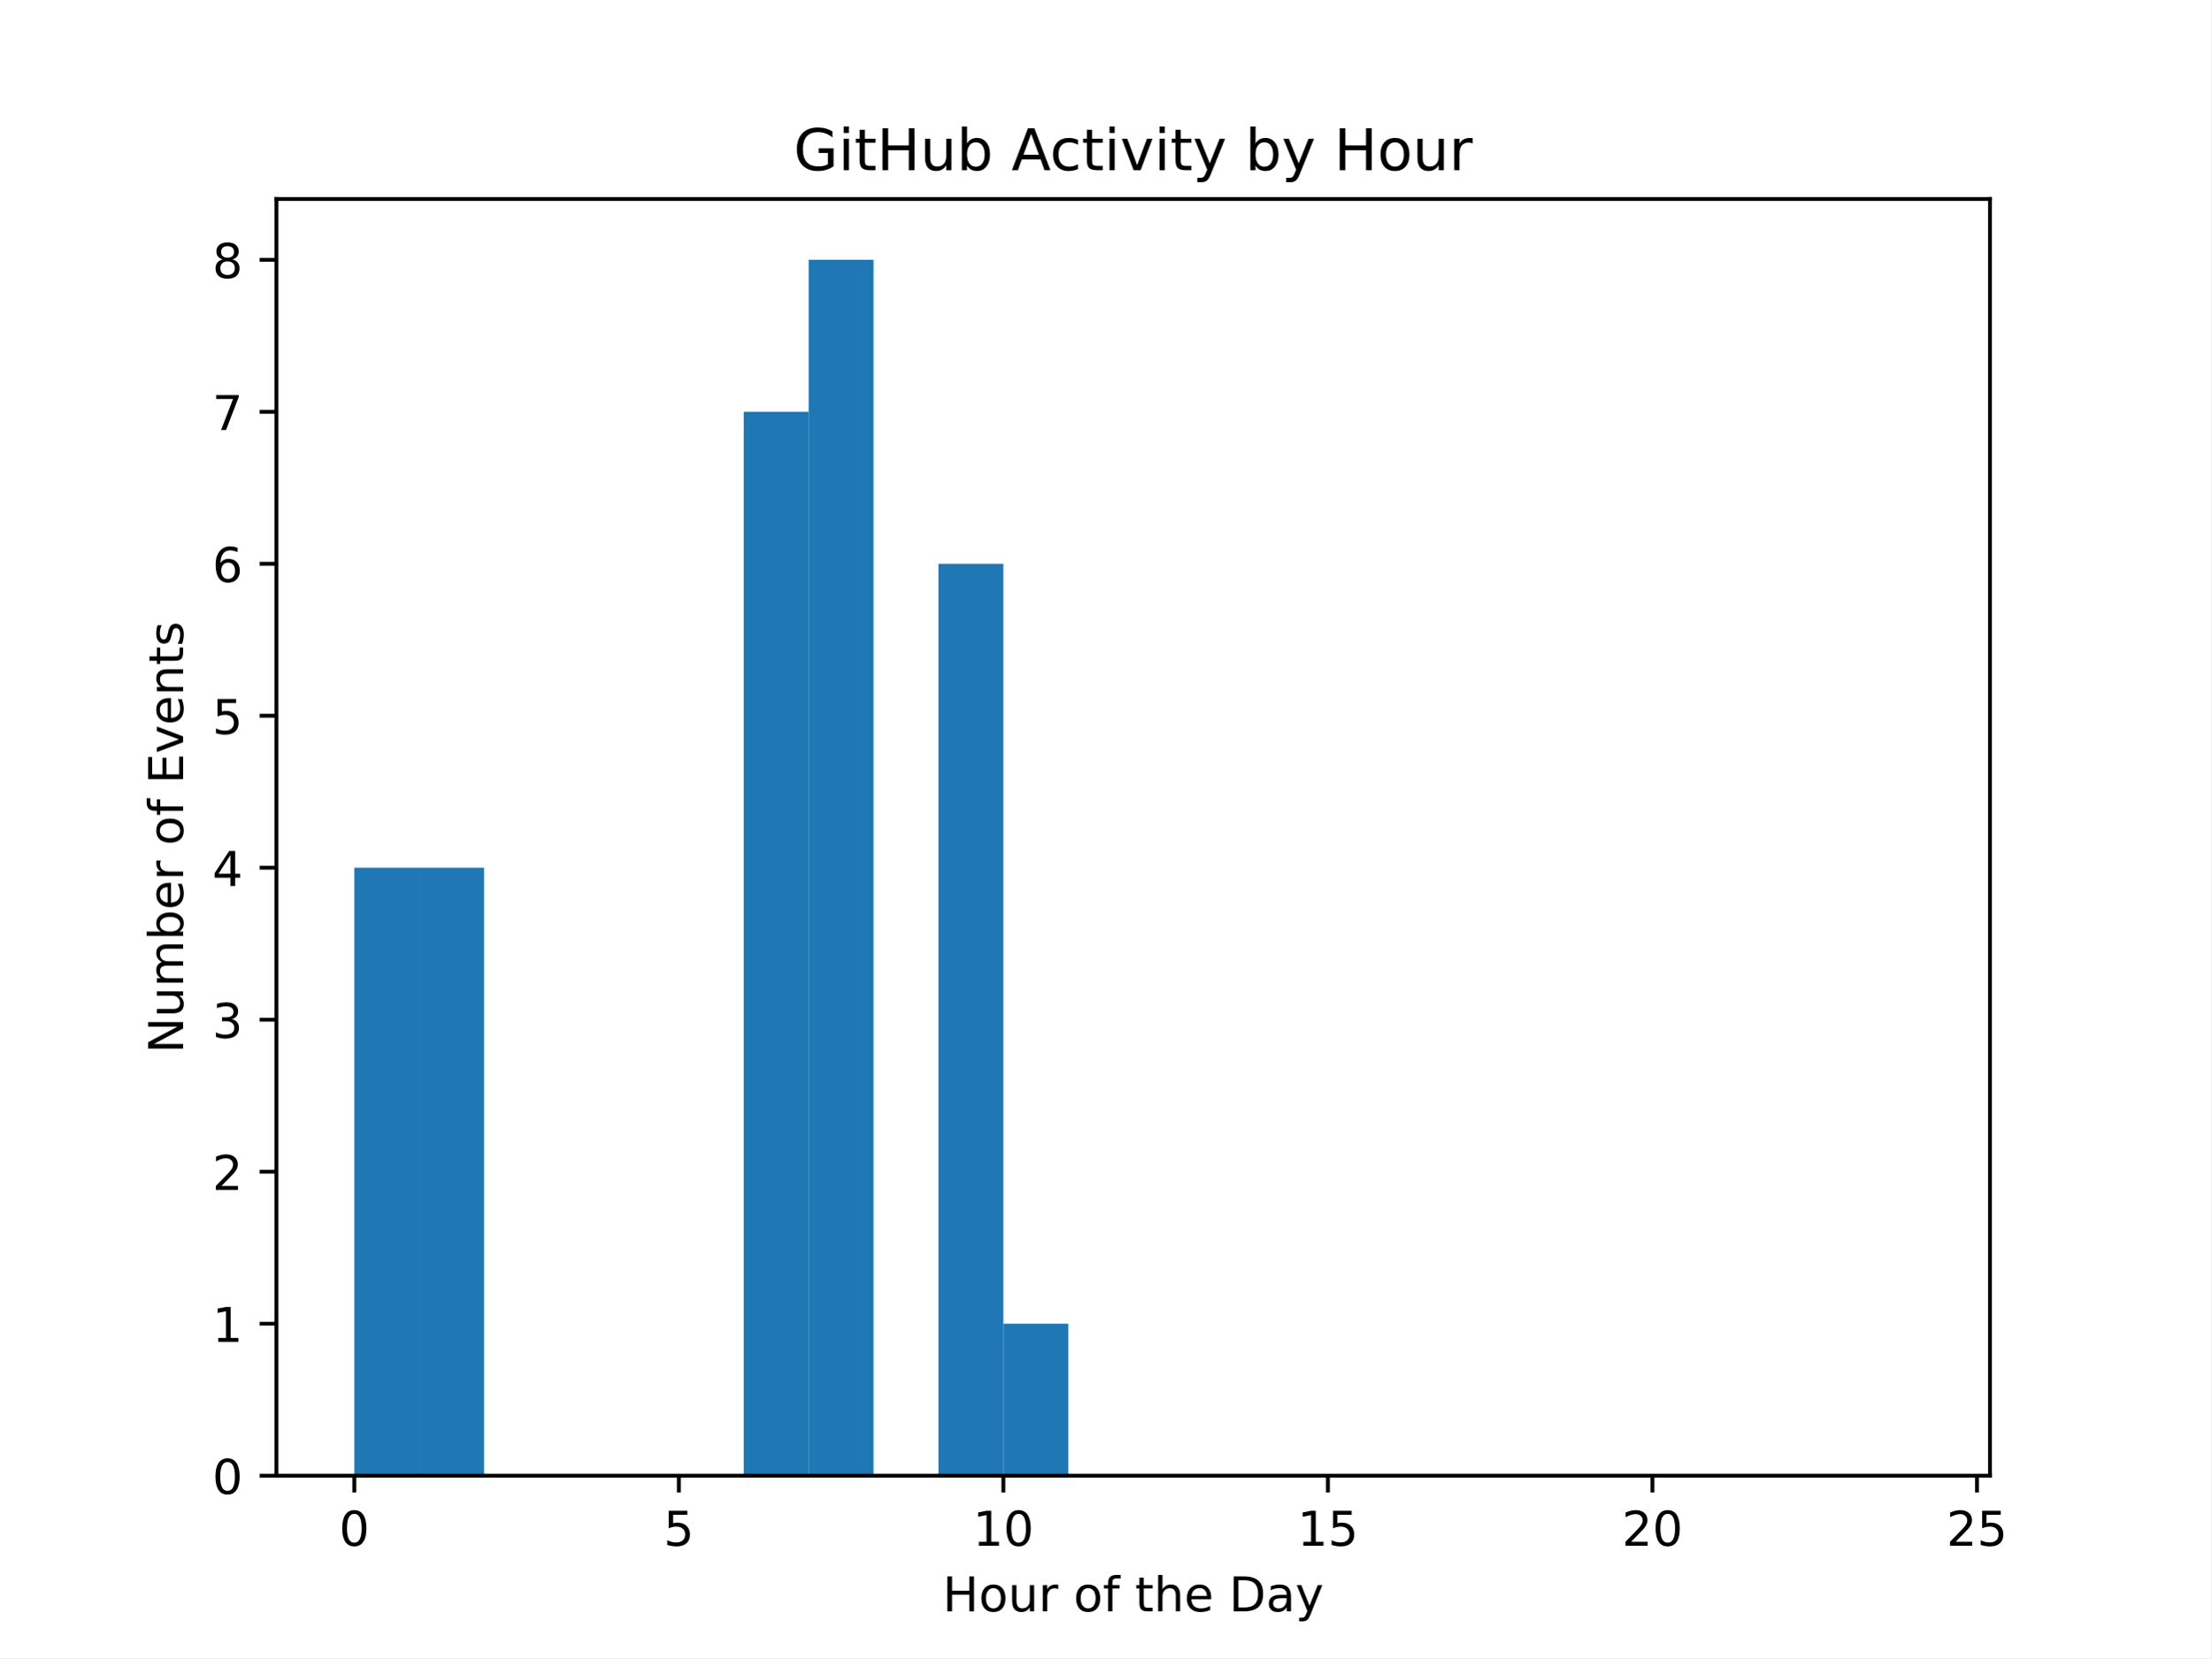
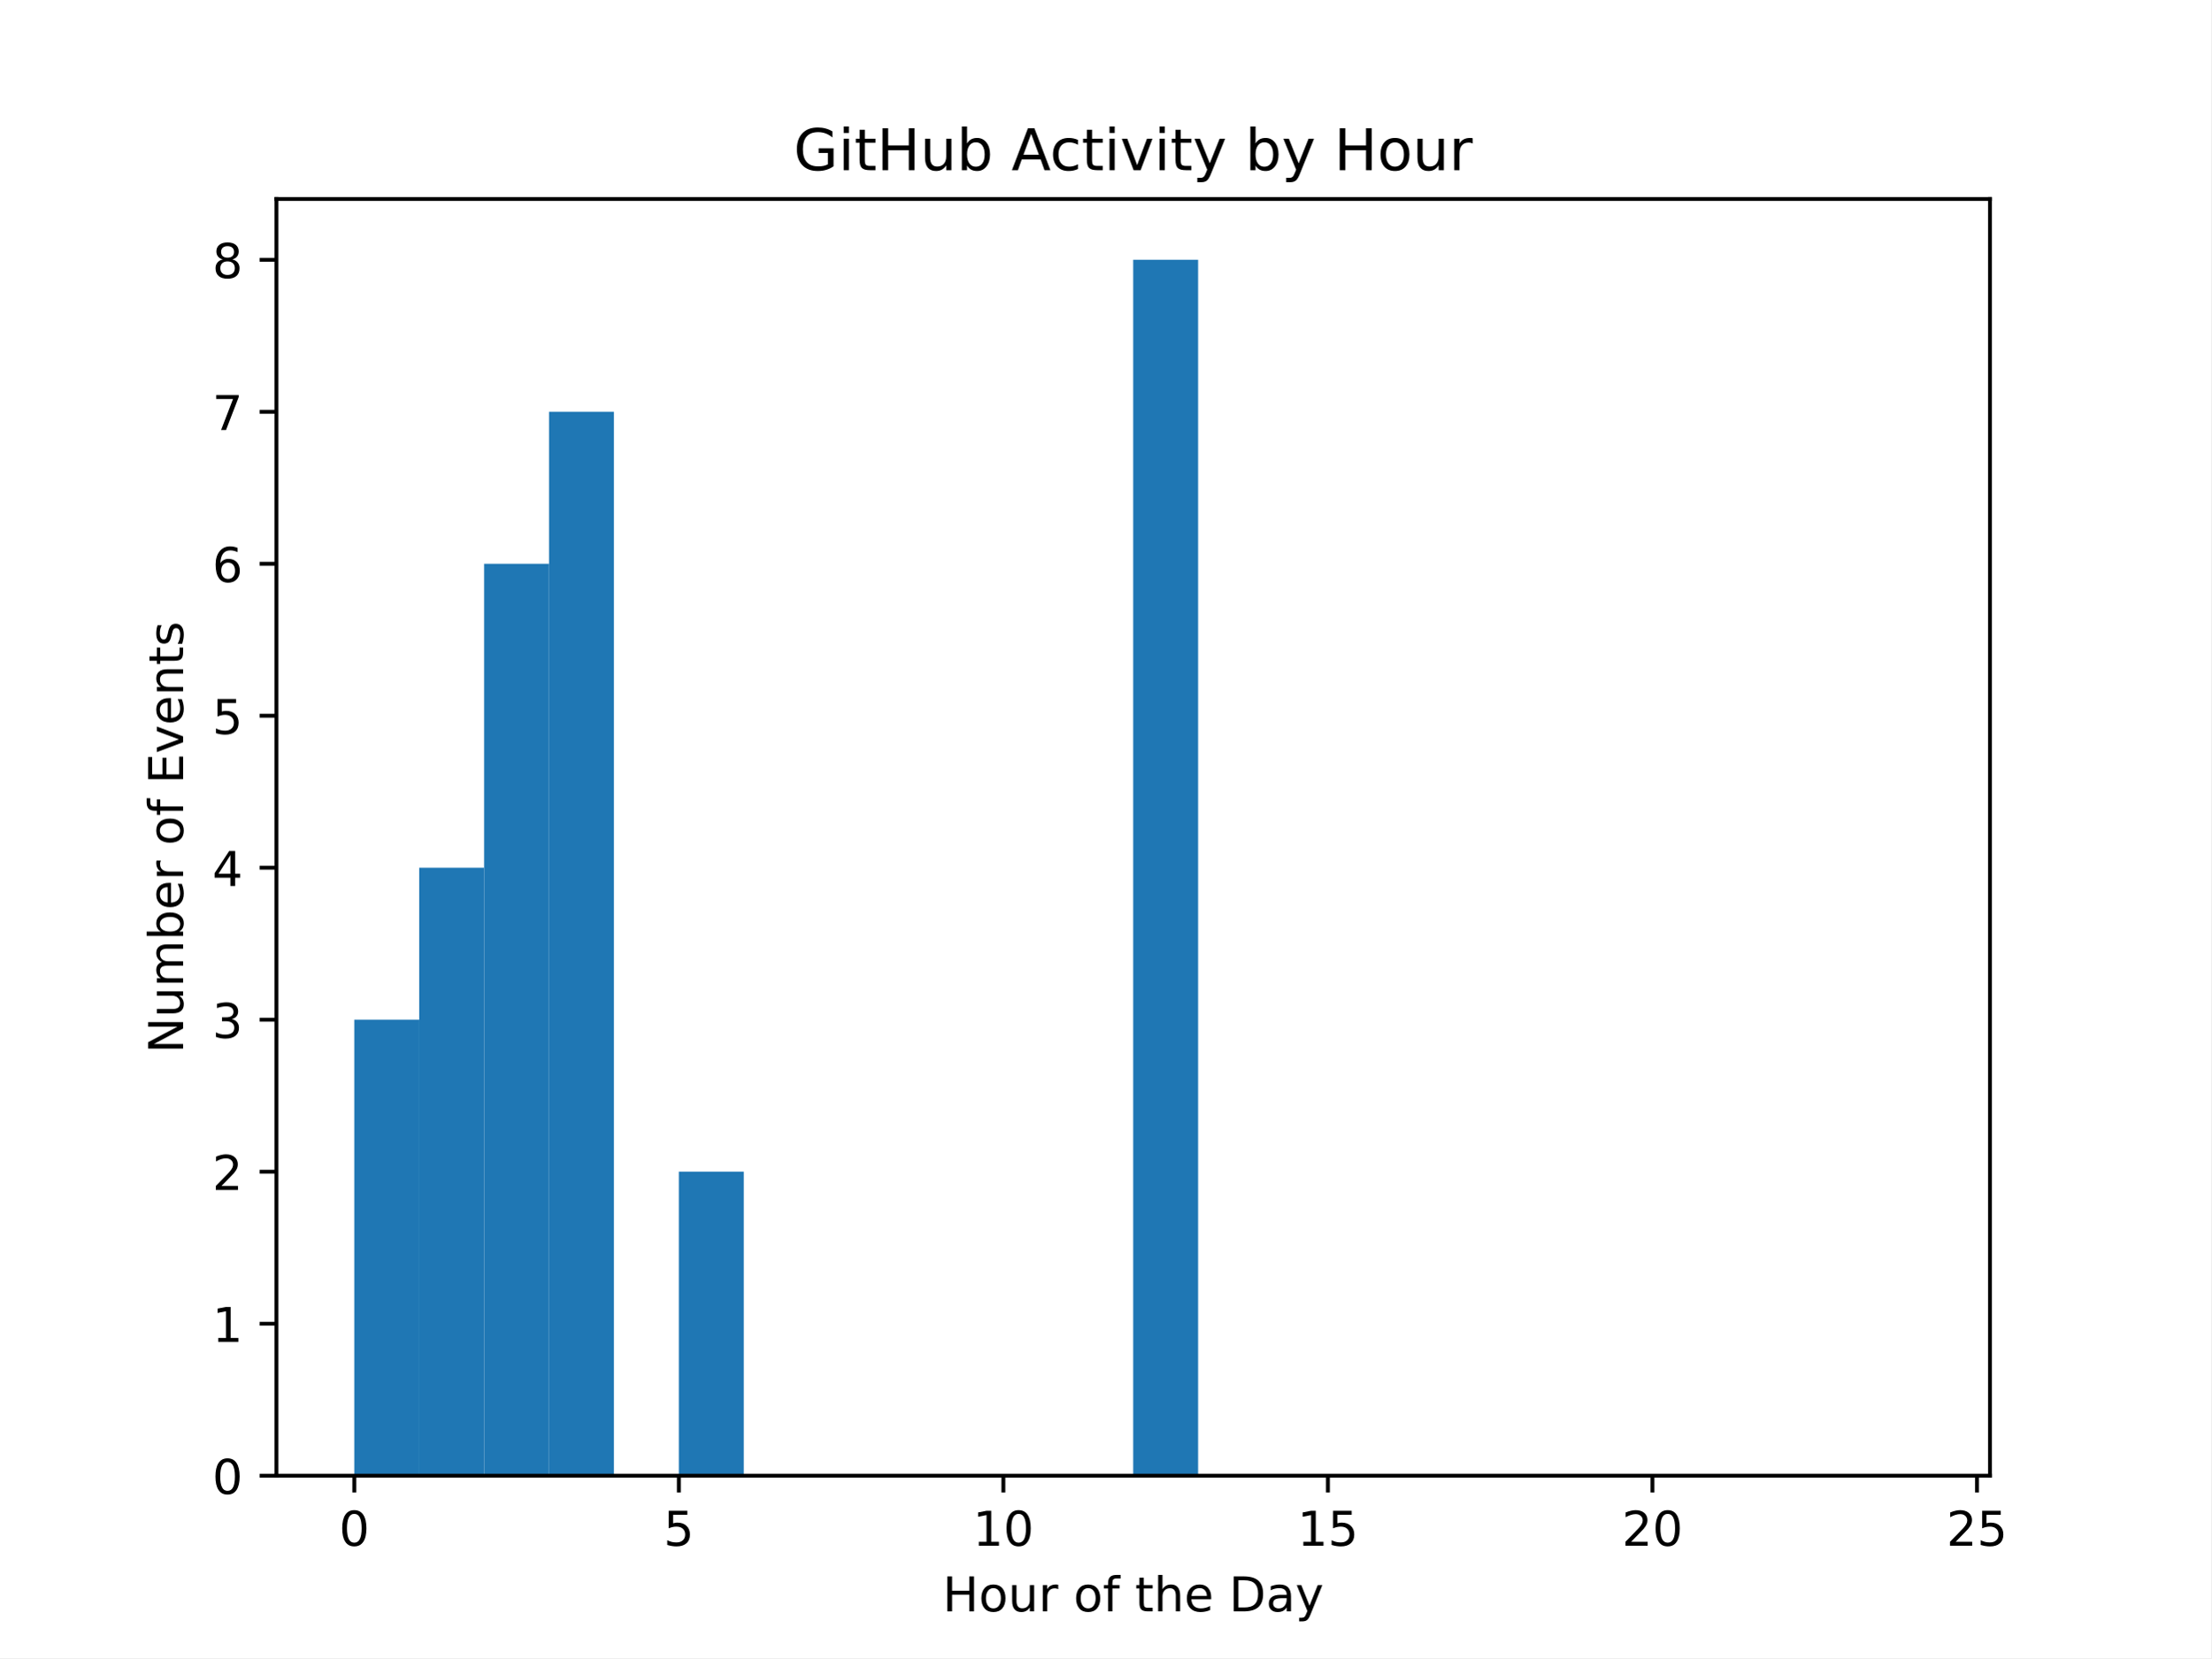
<svg xmlns="http://www.w3.org/2000/svg" xmlns:xlink="http://www.w3.org/1999/xlink" width="460.8pt" height="345.6pt" viewBox="0 0 460.8 345.6" version="1.1">
  <defs>
    <style type="text/css">*{stroke-linejoin: round; stroke-linecap: butt}</style>
  </defs>
  <g id="figure_1">
    <g id="patch_1">
      <path d="M 0 345.6  L 460.8 345.6  L 460.8 0  L 0 0  z " style="fill: #ffffff" />
    </g>
    <g id="axes_1">
      <g id="patch_2">
        <path d="M 57.6 307.584  L 414.72 307.584  L 414.72 41.472  L 57.6 41.472  z " style="fill: #ffffff" />
      </g>
      <g id="patch_3">
-         <path d="M 73.833 307.584  L 87.36 307.584  L 87.36 180.864  L 73.833 180.864  z " clip-path="url(#paf5dfd0042)" style="fill: #1f77b4" />
+         <path d="M 73.833 307.584  L 87.36 307.584  L 87.36 212.544  L 73.833 212.544  z " clip-path="url(#pcaf5d2d9f8)" style="fill: #1f77b4" />
      </g>
      <g id="patch_4">
-         <path d="M 87.36 307.584  L 100.887 307.584  L 100.887 180.864  L 87.36 180.864  z " clip-path="url(#paf5dfd0042)" style="fill: #1f77b4" />
+         <path d="M 87.36 307.584  L 100.887 307.584  L 100.887 180.864  L 87.36 180.864  z " clip-path="url(#pcaf5d2d9f8)" style="fill: #1f77b4" />
      </g>
      <g id="patch_5">
-         <path d="M 100.887 307.584  L 114.415 307.584  L 114.415 307.584  L 100.887 307.584  z " clip-path="url(#paf5dfd0042)" style="fill: #1f77b4" />
+         <path d="M 100.887 307.584  L 114.415 307.584  L 114.415 117.504  L 100.887 117.504  z " clip-path="url(#pcaf5d2d9f8)" style="fill: #1f77b4" />
      </g>
      <g id="patch_6">
-         <path d="M 114.415 307.584  L 127.942 307.584  L 127.942 307.584  L 114.415 307.584  z " clip-path="url(#paf5dfd0042)" style="fill: #1f77b4" />
+         <path d="M 114.415 307.584  L 127.942 307.584  L 127.942 85.824  L 114.415 85.824  z " clip-path="url(#pcaf5d2d9f8)" style="fill: #1f77b4" />
      </g>
      <g id="patch_7">
-         <path d="M 127.942 307.584  L 141.469 307.584  L 141.469 307.584  L 127.942 307.584  z " clip-path="url(#paf5dfd0042)" style="fill: #1f77b4" />
+         <path d="M 127.942 307.584  L 141.469 307.584  L 141.469 307.584  L 127.942 307.584  z " clip-path="url(#pcaf5d2d9f8)" style="fill: #1f77b4" />
      </g>
      <g id="patch_8">
-         <path d="M 141.469 307.584  L 154.996 307.584  L 154.996 307.584  L 141.469 307.584  z " clip-path="url(#paf5dfd0042)" style="fill: #1f77b4" />
+         <path d="M 141.469 307.584  L 154.996 307.584  L 154.996 244.224  L 141.469 244.224  z " clip-path="url(#pcaf5d2d9f8)" style="fill: #1f77b4" />
      </g>
      <g id="patch_9">
-         <path d="M 154.996 307.584  L 168.524 307.584  L 168.524 85.824  L 154.996 85.824  z " clip-path="url(#paf5dfd0042)" style="fill: #1f77b4" />
+         <path d="M 154.996 307.584  L 168.524 307.584  L 168.524 307.584  L 154.996 307.584  z " clip-path="url(#pcaf5d2d9f8)" style="fill: #1f77b4" />
      </g>
      <g id="patch_10">
-         <path d="M 168.524 307.584  L 182.051 307.584  L 182.051 54.144  L 168.524 54.144  z " clip-path="url(#paf5dfd0042)" style="fill: #1f77b4" />
+         <path d="M 168.524 307.584  L 182.051 307.584  L 182.051 307.584  L 168.524 307.584  z " clip-path="url(#pcaf5d2d9f8)" style="fill: #1f77b4" />
      </g>
      <g id="patch_11">
-         <path d="M 182.051 307.584  L 195.578 307.584  L 195.578 307.584  L 182.051 307.584  z " clip-path="url(#paf5dfd0042)" style="fill: #1f77b4" />
+         <path d="M 182.051 307.584  L 195.578 307.584  L 195.578 307.584  L 182.051 307.584  z " clip-path="url(#pcaf5d2d9f8)" style="fill: #1f77b4" />
      </g>
      <g id="patch_12">
-         <path d="M 195.578 307.584  L 209.105 307.584  L 209.105 117.504  L 195.578 117.504  z " clip-path="url(#paf5dfd0042)" style="fill: #1f77b4" />
+         <path d="M 195.578 307.584  L 209.105 307.584  L 209.105 307.584  L 195.578 307.584  z " clip-path="url(#pcaf5d2d9f8)" style="fill: #1f77b4" />
      </g>
      <g id="patch_13">
-         <path d="M 209.105 307.584  L 222.633 307.584  L 222.633 275.904  L 209.105 275.904  z " clip-path="url(#paf5dfd0042)" style="fill: #1f77b4" />
+         <path d="M 209.105 307.584  L 222.633 307.584  L 222.633 307.584  L 209.105 307.584  z " clip-path="url(#pcaf5d2d9f8)" style="fill: #1f77b4" />
      </g>
      <g id="patch_14">
-         <path d="M 222.633 307.584  L 236.16 307.584  L 236.16 307.584  L 222.633 307.584  z " clip-path="url(#paf5dfd0042)" style="fill: #1f77b4" />
+         <path d="M 222.633 307.584  L 236.16 307.584  L 236.16 307.584  L 222.633 307.584  z " clip-path="url(#pcaf5d2d9f8)" style="fill: #1f77b4" />
      </g>
      <g id="patch_15">
-         <path d="M 236.16 307.584  L 249.687 307.584  L 249.687 307.584  L 236.16 307.584  z " clip-path="url(#paf5dfd0042)" style="fill: #1f77b4" />
+         <path d="M 236.16 307.584  L 249.687 307.584  L 249.687 54.144  L 236.16 54.144  z " clip-path="url(#pcaf5d2d9f8)" style="fill: #1f77b4" />
      </g>
      <g id="patch_16">
-         <path d="M 249.687 307.584  L 263.215 307.584  L 263.215 307.584  L 249.687 307.584  z " clip-path="url(#paf5dfd0042)" style="fill: #1f77b4" />
+         <path d="M 249.687 307.584  L 263.215 307.584  L 263.215 307.584  L 249.687 307.584  z " clip-path="url(#pcaf5d2d9f8)" style="fill: #1f77b4" />
      </g>
      <g id="patch_17">
-         <path d="M 263.215 307.584  L 276.742 307.584  L 276.742 307.584  L 263.215 307.584  z " clip-path="url(#paf5dfd0042)" style="fill: #1f77b4" />
+         <path d="M 263.215 307.584  L 276.742 307.584  L 276.742 307.584  L 263.215 307.584  z " clip-path="url(#pcaf5d2d9f8)" style="fill: #1f77b4" />
      </g>
      <g id="patch_18">
-         <path d="M 276.742 307.584  L 290.269 307.584  L 290.269 307.584  L 276.742 307.584  z " clip-path="url(#paf5dfd0042)" style="fill: #1f77b4" />
+         <path d="M 276.742 307.584  L 290.269 307.584  L 290.269 307.584  L 276.742 307.584  z " clip-path="url(#pcaf5d2d9f8)" style="fill: #1f77b4" />
      </g>
      <g id="patch_19">
-         <path d="M 290.269 307.584  L 303.796 307.584  L 303.796 307.584  L 290.269 307.584  z " clip-path="url(#paf5dfd0042)" style="fill: #1f77b4" />
+         <path d="M 290.269 307.584  L 303.796 307.584  L 303.796 307.584  L 290.269 307.584  z " clip-path="url(#pcaf5d2d9f8)" style="fill: #1f77b4" />
      </g>
      <g id="patch_20">
-         <path d="M 303.796 307.584  L 317.324 307.584  L 317.324 307.584  L 303.796 307.584  z " clip-path="url(#paf5dfd0042)" style="fill: #1f77b4" />
+         <path d="M 303.796 307.584  L 317.324 307.584  L 317.324 307.584  L 303.796 307.584  z " clip-path="url(#pcaf5d2d9f8)" style="fill: #1f77b4" />
      </g>
      <g id="patch_21">
-         <path d="M 317.324 307.584  L 330.851 307.584  L 330.851 307.584  L 317.324 307.584  z " clip-path="url(#paf5dfd0042)" style="fill: #1f77b4" />
+         <path d="M 317.324 307.584  L 330.851 307.584  L 330.851 307.584  L 317.324 307.584  z " clip-path="url(#pcaf5d2d9f8)" style="fill: #1f77b4" />
      </g>
      <g id="patch_22">
-         <path d="M 330.851 307.584  L 344.378 307.584  L 344.378 307.584  L 330.851 307.584  z " clip-path="url(#paf5dfd0042)" style="fill: #1f77b4" />
+         <path d="M 330.851 307.584  L 344.378 307.584  L 344.378 307.584  L 330.851 307.584  z " clip-path="url(#pcaf5d2d9f8)" style="fill: #1f77b4" />
      </g>
      <g id="patch_23">
-         <path d="M 344.378 307.584  L 357.905 307.584  L 357.905 307.584  L 344.378 307.584  z " clip-path="url(#paf5dfd0042)" style="fill: #1f77b4" />
+         <path d="M 344.378 307.584  L 357.905 307.584  L 357.905 307.584  L 344.378 307.584  z " clip-path="url(#pcaf5d2d9f8)" style="fill: #1f77b4" />
      </g>
      <g id="patch_24">
-         <path d="M 357.905 307.584  L 371.433 307.584  L 371.433 307.584  L 357.905 307.584  z " clip-path="url(#paf5dfd0042)" style="fill: #1f77b4" />
+         <path d="M 357.905 307.584  L 371.433 307.584  L 371.433 307.584  L 357.905 307.584  z " clip-path="url(#pcaf5d2d9f8)" style="fill: #1f77b4" />
      </g>
      <g id="patch_25">
-         <path d="M 371.433 307.584  L 384.96 307.584  L 384.96 307.584  L 371.433 307.584  z " clip-path="url(#paf5dfd0042)" style="fill: #1f77b4" />
+         <path d="M 371.433 307.584  L 384.96 307.584  L 384.96 307.584  L 371.433 307.584  z " clip-path="url(#pcaf5d2d9f8)" style="fill: #1f77b4" />
      </g>
      <g id="patch_26">
-         <path d="M 384.96 307.584  L 398.487 307.584  L 398.487 307.584  L 384.96 307.584  z " clip-path="url(#paf5dfd0042)" style="fill: #1f77b4" />
+         <path d="M 384.96 307.584  L 398.487 307.584  L 398.487 307.584  L 384.96 307.584  z " clip-path="url(#pcaf5d2d9f8)" style="fill: #1f77b4" />
      </g>
      <g id="matplotlib.axis_1">
        <g id="xtick_1">
          <g id="line2d_1">
            <defs>
-               <path id="mf90230b16a" d="M 0 0  L 0 3.5  " style="stroke: #000000; stroke-width: 0.8" />
+               <path id="mf350ca5201" d="M 0 0  L 0 3.5  " style="stroke: #000000; stroke-width: 0.8" />
            </defs>
            <g>
-               <use xlink:href="#mf90230b16a" x="73.833" y="307.584" style="stroke: #000000; stroke-width: 0.8" />
+               <use xlink:href="#mf350ca5201" x="73.833" y="307.584" style="stroke: #000000; stroke-width: 0.8" />
            </g>
          </g>
          <g id="text_1">
            <g transform="translate(70.65148 322.1824) scale(0.1 -0.1)">
              <defs>
                <path id="DejaVuSans-30" d="M 2034 4250  Q 1547 4250 1301 3770  Q 1056 3291 1056 2328  Q 1056 1369 1301 889  Q 1547 409 2034 409  Q 2525 409 2770 889  Q 3016 1369 3016 2328  Q 3016 3291 2770 3770  Q 2525 4250 2034 4250  z M 2034 4750  Q 2819 4750 3233 4129  Q 3647 3509 3647 2328  Q 3647 1150 3233 529  Q 2819 -91 2034 -91  Q 1250 -91 836 529  Q 422 1150 422 2328  Q 422 3509 836 4129  Q 1250 4750 2034 4750  z " transform="scale(0.015625)" />
              </defs>
              <use xlink:href="#DejaVuSans-30" />
            </g>
          </g>
        </g>
        <g id="xtick_2">
          <g id="line2d_2">
            <g>
-               <use xlink:href="#mf90230b16a" x="141.469" y="307.584" style="stroke: #000000; stroke-width: 0.8" />
+               <use xlink:href="#mf350ca5201" x="141.469" y="307.584" style="stroke: #000000; stroke-width: 0.8" />
            </g>
          </g>
          <g id="text_2">
            <g transform="translate(138.2878 322.1824) scale(0.1 -0.1)">
              <defs>
                <path id="DejaVuSans-35" d="M 691 4666  L 3169 4666  L 3169 4134  L 1269 4134  L 1269 2991  Q 1406 3038 1543 3061  Q 1681 3084 1819 3084  Q 2600 3084 3056 2656  Q 3513 2228 3513 1497  Q 3513 744 3044 326  Q 2575 -91 1722 -91  Q 1428 -91 1123 -41  Q 819 9 494 109  L 494 744  Q 775 591 1075 516  Q 1375 441 1709 441  Q 2250 441 2565 725  Q 2881 1009 2881 1497  Q 2881 1984 2565 2268  Q 2250 2553 1709 2553  Q 1456 2553 1204 2497  Q 953 2441 691 2322  L 691 4666  z " transform="scale(0.015625)" />
              </defs>
              <use xlink:href="#DejaVuSans-35" />
            </g>
          </g>
        </g>
        <g id="xtick_3">
          <g id="line2d_3">
            <g>
-               <use xlink:href="#mf90230b16a" x="209.105" y="307.584" style="stroke: #000000; stroke-width: 0.8" />
+               <use xlink:href="#mf350ca5201" x="209.105" y="307.584" style="stroke: #000000; stroke-width: 0.8" />
            </g>
          </g>
          <g id="text_3">
            <g transform="translate(202.743 322.1824) scale(0.1 -0.1)">
              <defs>
                <path id="DejaVuSans-31" d="M 794 531  L 1825 531  L 1825 4091  L 703 3866  L 703 4441  L 1819 4666  L 2450 4666  L 2450 531  L 3481 531  L 3481 0  L 794 0  L 794 531  z " transform="scale(0.015625)" />
              </defs>
              <use xlink:href="#DejaVuSans-31" />
              <use xlink:href="#DejaVuSans-30" transform="translate(63.62305 0)" />
            </g>
          </g>
        </g>
        <g id="xtick_4">
          <g id="line2d_4">
            <g>
-               <use xlink:href="#mf90230b16a" x="276.742" y="307.584" style="stroke: #000000; stroke-width: 0.8" />
+               <use xlink:href="#mf350ca5201" x="276.742" y="307.584" style="stroke: #000000; stroke-width: 0.8" />
            </g>
          </g>
          <g id="text_4">
            <g transform="translate(270.3793 322.1824) scale(0.1 -0.1)">
              <use xlink:href="#DejaVuSans-31" />
              <use xlink:href="#DejaVuSans-35" transform="translate(63.62305 0)" />
            </g>
          </g>
        </g>
        <g id="xtick_5">
          <g id="line2d_5">
            <g>
-               <use xlink:href="#mf90230b16a" x="344.378" y="307.584" style="stroke: #000000; stroke-width: 0.8" />
+               <use xlink:href="#mf350ca5201" x="344.378" y="307.584" style="stroke: #000000; stroke-width: 0.8" />
            </g>
          </g>
          <g id="text_5">
            <g transform="translate(338.0157 322.1824) scale(0.1 -0.1)">
              <defs>
                <path id="DejaVuSans-32" d="M 1228 531  L 3431 531  L 3431 0  L 469 0  L 469 531  Q 828 903 1448 1529  Q 2069 2156 2228 2338  Q 2531 2678 2651 2914  Q 2772 3150 2772 3378  Q 2772 3750 2511 3984  Q 2250 4219 1831 4219  Q 1534 4219 1204 4116  Q 875 4013 500 3803  L 500 4441  Q 881 4594 1212 4672  Q 1544 4750 1819 4750  Q 2544 4750 2975 4387  Q 3406 4025 3406 3419  Q 3406 3131 3298 2873  Q 3191 2616 2906 2266  Q 2828 2175 2409 1742  Q 1991 1309 1228 531  z " transform="scale(0.015625)" />
              </defs>
              <use xlink:href="#DejaVuSans-32" />
              <use xlink:href="#DejaVuSans-30" transform="translate(63.62305 0)" />
            </g>
          </g>
        </g>
        <g id="xtick_6">
          <g id="line2d_6">
            <g>
-               <use xlink:href="#mf90230b16a" x="412.015" y="307.584" style="stroke: #000000; stroke-width: 0.8" />
+               <use xlink:href="#mf350ca5201" x="412.015" y="307.584" style="stroke: #000000; stroke-width: 0.8" />
            </g>
          </g>
          <g id="text_6">
            <g transform="translate(405.652 322.1824) scale(0.1 -0.1)">
              <use xlink:href="#DejaVuSans-32" />
              <use xlink:href="#DejaVuSans-35" transform="translate(63.62305 0)" />
            </g>
          </g>
        </g>
        <g id="text_7">
          <g transform="translate(196.4506 335.8606) scale(0.1 -0.1)">
            <defs>
              <path id="DejaVuSans-48" d="M 628 4666  L 1259 4666  L 1259 2753  L 3553 2753  L 3553 4666  L 4184 4666  L 4184 0  L 3553 0  L 3553 2222  L 1259 2222  L 1259 0  L 628 0  L 628 4666  z " transform="scale(0.015625)" />
              <path id="DejaVuSans-6f" d="M 1959 3097  Q 1497 3097 1228 2736  Q 959 2375 959 1747  Q 959 1119 1226 758  Q 1494 397 1959 397  Q 2419 397 2687 759  Q 2956 1122 2956 1747  Q 2956 2369 2687 2733  Q 2419 3097 1959 3097  z M 1959 3584  Q 2709 3584 3137 3096  Q 3566 2609 3566 1747  Q 3566 888 3137 398  Q 2709 -91 1959 -91  Q 1206 -91 779 398  Q 353 888 353 1747  Q 353 2609 779 3096  Q 1206 3584 1959 3584  z " transform="scale(0.015625)" />
              <path id="DejaVuSans-75" d="M 544 1381  L 544 3500  L 1119 3500  L 1119 1403  Q 1119 906 1312 657  Q 1506 409 1894 409  Q 2359 409 2629 706  Q 2900 1003 2900 1516  L 2900 3500  L 3475 3500  L 3475 0  L 2900 0  L 2900 538  Q 2691 219 2414 64  Q 2138 -91 1772 -91  Q 1169 -91 856 284  Q 544 659 544 1381  z M 1991 3584  L 1991 3584  z " transform="scale(0.015625)" />
              <path id="DejaVuSans-72" d="M 2631 2963  Q 2534 3019 2420 3045  Q 2306 3072 2169 3072  Q 1681 3072 1420 2755  Q 1159 2438 1159 1844  L 1159 0  L 581 0  L 581 3500  L 1159 3500  L 1159 2956  Q 1341 3275 1631 3429  Q 1922 3584 2338 3584  Q 2397 3584 2469 3576  Q 2541 3569 2628 3553  L 2631 2963  z " transform="scale(0.015625)" />
              <path id="DejaVuSans-20" transform="scale(0.015625)" />
              <path id="DejaVuSans-66" d="M 2375 4863  L 2375 4384  L 1825 4384  Q 1516 4384 1395 4259  Q 1275 4134 1275 3809  L 1275 3500  L 2222 3500  L 2222 3053  L 1275 3053  L 1275 0  L 697 0  L 697 3053  L 147 3053  L 147 3500  L 697 3500  L 697 3744  Q 697 4328 969 4595  Q 1241 4863 1831 4863  L 2375 4863  z " transform="scale(0.015625)" />
              <path id="DejaVuSans-74" d="M 1172 4494  L 1172 3500  L 2356 3500  L 2356 3053  L 1172 3053  L 1172 1153  Q 1172 725 1289 603  Q 1406 481 1766 481  L 2356 481  L 2356 0  L 1766 0  Q 1100 0 847 248  Q 594 497 594 1153  L 594 3053  L 172 3053  L 172 3500  L 594 3500  L 594 4494  L 1172 4494  z " transform="scale(0.015625)" />
              <path id="DejaVuSans-68" d="M 3513 2113  L 3513 0  L 2938 0  L 2938 2094  Q 2938 2591 2744 2837  Q 2550 3084 2163 3084  Q 1697 3084 1428 2787  Q 1159 2491 1159 1978  L 1159 0  L 581 0  L 581 4863  L 1159 4863  L 1159 2956  Q 1366 3272 1645 3428  Q 1925 3584 2291 3584  Q 2894 3584 3203 3211  Q 3513 2838 3513 2113  z " transform="scale(0.015625)" />
              <path id="DejaVuSans-65" d="M 3597 1894  L 3597 1613  L 953 1613  Q 991 1019 1311 708  Q 1631 397 2203 397  Q 2534 397 2845 478  Q 3156 559 3463 722  L 3463 178  Q 3153 47 2828 -22  Q 2503 -91 2169 -91  Q 1331 -91 842 396  Q 353 884 353 1716  Q 353 2575 817 3079  Q 1281 3584 2069 3584  Q 2775 3584 3186 3129  Q 3597 2675 3597 1894  z M 3022 2063  Q 3016 2534 2758 2815  Q 2500 3097 2075 3097  Q 1594 3097 1305 2825  Q 1016 2553 972 2059  L 3022 2063  z " transform="scale(0.015625)" />
              <path id="DejaVuSans-44" d="M 1259 4147  L 1259 519  L 2022 519  Q 2988 519 3436 956  Q 3884 1394 3884 2338  Q 3884 3275 3436 3711  Q 2988 4147 2022 4147  L 1259 4147  z M 628 4666  L 1925 4666  Q 3281 4666 3915 4102  Q 4550 3538 4550 2338  Q 4550 1131 3912 565  Q 3275 0 1925 0  L 628 0  L 628 4666  z " transform="scale(0.015625)" />
              <path id="DejaVuSans-61" d="M 2194 1759  Q 1497 1759 1228 1600  Q 959 1441 959 1056  Q 959 750 1161 570  Q 1363 391 1709 391  Q 2188 391 2477 730  Q 2766 1069 2766 1631  L 2766 1759  L 2194 1759  z M 3341 1997  L 3341 0  L 2766 0  L 2766 531  Q 2569 213 2275 61  Q 1981 -91 1556 -91  Q 1019 -91 701 211  Q 384 513 384 1019  Q 384 1609 779 1909  Q 1175 2209 1959 2209  L 2766 2209  L 2766 2266  Q 2766 2663 2505 2880  Q 2244 3097 1772 3097  Q 1472 3097 1187 3025  Q 903 2953 641 2809  L 641 3341  Q 956 3463 1253 3523  Q 1550 3584 1831 3584  Q 2591 3584 2966 3190  Q 3341 2797 3341 1997  z " transform="scale(0.015625)" />
              <path id="DejaVuSans-79" d="M 2059 -325  Q 1816 -950 1584 -1140  Q 1353 -1331 966 -1331  L 506 -1331  L 506 -850  L 844 -850  Q 1081 -850 1212 -737  Q 1344 -625 1503 -206  L 1606 56  L 191 3500  L 800 3500  L 1894 763  L 2988 3500  L 3597 3500  L 2059 -325  z " transform="scale(0.015625)" />
            </defs>
            <use xlink:href="#DejaVuSans-48" />
            <use xlink:href="#DejaVuSans-6f" transform="translate(75.19531 0)" />
            <use xlink:href="#DejaVuSans-75" transform="translate(136.377 0)" />
            <use xlink:href="#DejaVuSans-72" transform="translate(199.7559 0)" />
            <use xlink:href="#DejaVuSans-20" transform="translate(240.8691 0)" />
            <use xlink:href="#DejaVuSans-6f" transform="translate(272.6562 0)" />
            <use xlink:href="#DejaVuSans-66" transform="translate(333.8379 0)" />
            <use xlink:href="#DejaVuSans-20" transform="translate(369.043 0)" />
            <use xlink:href="#DejaVuSans-74" transform="translate(400.8301 0)" />
            <use xlink:href="#DejaVuSans-68" transform="translate(440.0391 0)" />
            <use xlink:href="#DejaVuSans-65" transform="translate(503.418 0)" />
            <use xlink:href="#DejaVuSans-20" transform="translate(564.9414 0)" />
            <use xlink:href="#DejaVuSans-44" transform="translate(596.7285 0)" />
            <use xlink:href="#DejaVuSans-61" transform="translate(673.7305 0)" />
            <use xlink:href="#DejaVuSans-79" transform="translate(735.0098 0)" />
          </g>
        </g>
      </g>
      <g id="matplotlib.axis_2">
        <g id="ytick_1">
          <g id="line2d_7">
            <defs>
-               <path id="m095bfb5d84" d="M 0 0  L -3.5 0  " style="stroke: #000000; stroke-width: 0.8" />
+               <path id="m019eb96abd" d="M 0 0  L -3.5 0  " style="stroke: #000000; stroke-width: 0.8" />
            </defs>
            <g>
-               <use xlink:href="#m095bfb5d84" x="57.6" y="307.584" style="stroke: #000000; stroke-width: 0.8" />
+               <use xlink:href="#m019eb96abd" x="57.6" y="307.584" style="stroke: #000000; stroke-width: 0.8" />
            </g>
          </g>
          <g id="text_8">
            <g transform="translate(44.2375 311.3832) scale(0.1 -0.1)">
              <use xlink:href="#DejaVuSans-30" />
            </g>
          </g>
        </g>
        <g id="ytick_2">
          <g id="line2d_8">
            <g>
-               <use xlink:href="#m095bfb5d84" x="57.6" y="275.904" style="stroke: #000000; stroke-width: 0.8" />
+               <use xlink:href="#m019eb96abd" x="57.6" y="275.904" style="stroke: #000000; stroke-width: 0.8" />
            </g>
          </g>
          <g id="text_9">
            <g transform="translate(44.2375 279.7032) scale(0.1 -0.1)">
              <use xlink:href="#DejaVuSans-31" />
            </g>
          </g>
        </g>
        <g id="ytick_3">
          <g id="line2d_9">
            <g>
-               <use xlink:href="#m095bfb5d84" x="57.6" y="244.224" style="stroke: #000000; stroke-width: 0.8" />
+               <use xlink:href="#m019eb96abd" x="57.6" y="244.224" style="stroke: #000000; stroke-width: 0.8" />
            </g>
          </g>
          <g id="text_10">
            <g transform="translate(44.2375 248.0232) scale(0.1 -0.1)">
              <use xlink:href="#DejaVuSans-32" />
            </g>
          </g>
        </g>
        <g id="ytick_4">
          <g id="line2d_10">
            <g>
-               <use xlink:href="#m095bfb5d84" x="57.6" y="212.544" style="stroke: #000000; stroke-width: 0.8" />
+               <use xlink:href="#m019eb96abd" x="57.6" y="212.544" style="stroke: #000000; stroke-width: 0.8" />
            </g>
          </g>
          <g id="text_11">
            <g transform="translate(44.2375 216.3432) scale(0.1 -0.1)">
              <defs>
                <path id="DejaVuSans-33" d="M 2597 2516  Q 3050 2419 3304 2112  Q 3559 1806 3559 1356  Q 3559 666 3084 287  Q 2609 -91 1734 -91  Q 1441 -91 1130 -33  Q 819 25 488 141  L 488 750  Q 750 597 1062 519  Q 1375 441 1716 441  Q 2309 441 2620 675  Q 2931 909 2931 1356  Q 2931 1769 2642 2001  Q 2353 2234 1838 2234  L 1294 2234  L 1294 2753  L 1863 2753  Q 2328 2753 2575 2939  Q 2822 3125 2822 3475  Q 2822 3834 2567 4026  Q 2313 4219 1838 4219  Q 1578 4219 1281 4162  Q 984 4106 628 3988  L 628 4550  Q 988 4650 1302 4700  Q 1616 4750 1894 4750  Q 2613 4750 3031 4423  Q 3450 4097 3450 3541  Q 3450 3153 3228 2886  Q 3006 2619 2597 2516  z " transform="scale(0.015625)" />
              </defs>
              <use xlink:href="#DejaVuSans-33" />
            </g>
          </g>
        </g>
        <g id="ytick_5">
          <g id="line2d_11">
            <g>
-               <use xlink:href="#m095bfb5d84" x="57.6" y="180.864" style="stroke: #000000; stroke-width: 0.8" />
+               <use xlink:href="#m019eb96abd" x="57.6" y="180.864" style="stroke: #000000; stroke-width: 0.8" />
            </g>
          </g>
          <g id="text_12">
            <g transform="translate(44.2375 184.6632) scale(0.1 -0.1)">
              <defs>
                <path id="DejaVuSans-34" d="M 2419 4116  L 825 1625  L 2419 1625  L 2419 4116  z M 2253 4666  L 3047 4666  L 3047 1625  L 3713 1625  L 3713 1100  L 3047 1100  L 3047 0  L 2419 0  L 2419 1100  L 313 1100  L 313 1709  L 2253 4666  z " transform="scale(0.015625)" />
              </defs>
              <use xlink:href="#DejaVuSans-34" />
            </g>
          </g>
        </g>
        <g id="ytick_6">
          <g id="line2d_12">
            <g>
-               <use xlink:href="#m095bfb5d84" x="57.6" y="149.184" style="stroke: #000000; stroke-width: 0.8" />
+               <use xlink:href="#m019eb96abd" x="57.6" y="149.184" style="stroke: #000000; stroke-width: 0.8" />
            </g>
          </g>
          <g id="text_13">
            <g transform="translate(44.2375 152.9832) scale(0.1 -0.1)">
              <use xlink:href="#DejaVuSans-35" />
            </g>
          </g>
        </g>
        <g id="ytick_7">
          <g id="line2d_13">
            <g>
-               <use xlink:href="#m095bfb5d84" x="57.6" y="117.504" style="stroke: #000000; stroke-width: 0.8" />
+               <use xlink:href="#m019eb96abd" x="57.6" y="117.504" style="stroke: #000000; stroke-width: 0.8" />
            </g>
          </g>
          <g id="text_14">
            <g transform="translate(44.2375 121.3032) scale(0.1 -0.1)">
              <defs>
                <path id="DejaVuSans-36" d="M 2113 2584  Q 1688 2584 1439 2293  Q 1191 2003 1191 1497  Q 1191 994 1439 701  Q 1688 409 2113 409  Q 2538 409 2786 701  Q 3034 994 3034 1497  Q 3034 2003 2786 2293  Q 2538 2584 2113 2584  z M 3366 4563  L 3366 3988  Q 3128 4100 2886 4159  Q 2644 4219 2406 4219  Q 1781 4219 1451 3797  Q 1122 3375 1075 2522  Q 1259 2794 1537 2939  Q 1816 3084 2150 3084  Q 2853 3084 3261 2657  Q 3669 2231 3669 1497  Q 3669 778 3244 343  Q 2819 -91 2113 -91  Q 1303 -91 875 529  Q 447 1150 447 2328  Q 447 3434 972 4092  Q 1497 4750 2381 4750  Q 2619 4750 2861 4703  Q 3103 4656 3366 4563  z " transform="scale(0.015625)" />
              </defs>
              <use xlink:href="#DejaVuSans-36" />
            </g>
          </g>
        </g>
        <g id="ytick_8">
          <g id="line2d_14">
            <g>
-               <use xlink:href="#m095bfb5d84" x="57.6" y="85.824" style="stroke: #000000; stroke-width: 0.8" />
+               <use xlink:href="#m019eb96abd" x="57.6" y="85.824" style="stroke: #000000; stroke-width: 0.8" />
            </g>
          </g>
          <g id="text_15">
            <g transform="translate(44.2375 89.62322) scale(0.1 -0.1)">
              <defs>
                <path id="DejaVuSans-37" d="M 525 4666  L 3525 4666  L 3525 4397  L 1831 0  L 1172 0  L 2766 4134  L 525 4134  L 525 4666  z " transform="scale(0.015625)" />
              </defs>
              <use xlink:href="#DejaVuSans-37" />
            </g>
          </g>
        </g>
        <g id="ytick_9">
          <g id="line2d_15">
            <g>
-               <use xlink:href="#m095bfb5d84" x="57.6" y="54.144" style="stroke: #000000; stroke-width: 0.8" />
+               <use xlink:href="#m019eb96abd" x="57.6" y="54.144" style="stroke: #000000; stroke-width: 0.8" />
            </g>
          </g>
          <g id="text_16">
            <g transform="translate(44.2375 57.94322) scale(0.1 -0.1)">
              <defs>
                <path id="DejaVuSans-38" d="M 2034 2216  Q 1584 2216 1326 1975  Q 1069 1734 1069 1313  Q 1069 891 1326 650  Q 1584 409 2034 409  Q 2484 409 2743 651  Q 3003 894 3003 1313  Q 3003 1734 2745 1975  Q 2488 2216 2034 2216  z M 1403 2484  Q 997 2584 770 2862  Q 544 3141 544 3541  Q 544 4100 942 4425  Q 1341 4750 2034 4750  Q 2731 4750 3128 4425  Q 3525 4100 3525 3541  Q 3525 3141 3298 2862  Q 3072 2584 2669 2484  Q 3125 2378 3379 2068  Q 3634 1759 3634 1313  Q 3634 634 3220 271  Q 2806 -91 2034 -91  Q 1263 -91 848 271  Q 434 634 434 1313  Q 434 1759 690 2068  Q 947 2378 1403 2484  z M 1172 3481  Q 1172 3119 1398 2916  Q 1625 2713 2034 2713  Q 2441 2713 2670 2916  Q 2900 3119 2900 3481  Q 2900 3844 2670 4047  Q 2441 4250 2034 4250  Q 1625 4250 1398 4047  Q 1172 3844 1172 3481  z " transform="scale(0.015625)" />
              </defs>
              <use xlink:href="#DejaVuSans-38" />
            </g>
          </g>
        </g>
        <g id="text_17">
          <g transform="translate(38.15781 219.5405) rotate(-90) scale(0.1 -0.1)">
            <defs>
              <path id="DejaVuSans-4e" d="M 628 4666  L 1478 4666  L 3547 763  L 3547 4666  L 4159 4666  L 4159 0  L 3309 0  L 1241 3903  L 1241 0  L 628 0  L 628 4666  z " transform="scale(0.015625)" />
              <path id="DejaVuSans-6d" d="M 3328 2828  Q 3544 3216 3844 3400  Q 4144 3584 4550 3584  Q 5097 3584 5394 3201  Q 5691 2819 5691 2113  L 5691 0  L 5113 0  L 5113 2094  Q 5113 2597 4934 2840  Q 4756 3084 4391 3084  Q 3944 3084 3684 2787  Q 3425 2491 3425 1978  L 3425 0  L 2847 0  L 2847 2094  Q 2847 2600 2669 2842  Q 2491 3084 2119 3084  Q 1678 3084 1418 2786  Q 1159 2488 1159 1978  L 1159 0  L 581 0  L 581 3500  L 1159 3500  L 1159 2956  Q 1356 3278 1631 3431  Q 1906 3584 2284 3584  Q 2666 3584 2933 3390  Q 3200 3197 3328 2828  z " transform="scale(0.015625)" />
              <path id="DejaVuSans-62" d="M 3116 1747  Q 3116 2381 2855 2742  Q 2594 3103 2138 3103  Q 1681 3103 1420 2742  Q 1159 2381 1159 1747  Q 1159 1113 1420 752  Q 1681 391 2138 391  Q 2594 391 2855 752  Q 3116 1113 3116 1747  z M 1159 2969  Q 1341 3281 1617 3432  Q 1894 3584 2278 3584  Q 2916 3584 3314 3078  Q 3713 2572 3713 1747  Q 3713 922 3314 415  Q 2916 -91 2278 -91  Q 1894 -91 1617 61  Q 1341 213 1159 525  L 1159 0  L 581 0  L 581 4863  L 1159 4863  L 1159 2969  z " transform="scale(0.015625)" />
              <path id="DejaVuSans-45" d="M 628 4666  L 3578 4666  L 3578 4134  L 1259 4134  L 1259 2753  L 3481 2753  L 3481 2222  L 1259 2222  L 1259 531  L 3634 531  L 3634 0  L 628 0  L 628 4666  z " transform="scale(0.015625)" />
              <path id="DejaVuSans-76" d="M 191 3500  L 800 3500  L 1894 563  L 2988 3500  L 3597 3500  L 2284 0  L 1503 0  L 191 3500  z " transform="scale(0.015625)" />
              <path id="DejaVuSans-6e" d="M 3513 2113  L 3513 0  L 2938 0  L 2938 2094  Q 2938 2591 2744 2837  Q 2550 3084 2163 3084  Q 1697 3084 1428 2787  Q 1159 2491 1159 1978  L 1159 0  L 581 0  L 581 3500  L 1159 3500  L 1159 2956  Q 1366 3272 1645 3428  Q 1925 3584 2291 3584  Q 2894 3584 3203 3211  Q 3513 2838 3513 2113  z " transform="scale(0.015625)" />
              <path id="DejaVuSans-73" d="M 2834 3397  L 2834 2853  Q 2591 2978 2328 3040  Q 2066 3103 1784 3103  Q 1356 3103 1142 2972  Q 928 2841 928 2578  Q 928 2378 1081 2264  Q 1234 2150 1697 2047  L 1894 2003  Q 2506 1872 2764 1633  Q 3022 1394 3022 966  Q 3022 478 2636 193  Q 2250 -91 1575 -91  Q 1294 -91 989 -36  Q 684 19 347 128  L 347 722  Q 666 556 975 473  Q 1284 391 1588 391  Q 1994 391 2212 530  Q 2431 669 2431 922  Q 2431 1156 2273 1281  Q 2116 1406 1581 1522  L 1381 1569  Q 847 1681 609 1914  Q 372 2147 372 2553  Q 372 3047 722 3315  Q 1072 3584 1716 3584  Q 2034 3584 2315 3537  Q 2597 3491 2834 3397  z " transform="scale(0.015625)" />
            </defs>
            <use xlink:href="#DejaVuSans-4e" />
            <use xlink:href="#DejaVuSans-75" transform="translate(74.80469 0)" />
            <use xlink:href="#DejaVuSans-6d" transform="translate(138.1836 0)" />
            <use xlink:href="#DejaVuSans-62" transform="translate(235.5957 0)" />
            <use xlink:href="#DejaVuSans-65" transform="translate(299.0723 0)" />
            <use xlink:href="#DejaVuSans-72" transform="translate(360.5957 0)" />
            <use xlink:href="#DejaVuSans-20" transform="translate(401.709 0)" />
            <use xlink:href="#DejaVuSans-6f" transform="translate(433.4961 0)" />
            <use xlink:href="#DejaVuSans-66" transform="translate(494.6777 0)" />
            <use xlink:href="#DejaVuSans-20" transform="translate(529.8828 0)" />
            <use xlink:href="#DejaVuSans-45" transform="translate(561.6699 0)" />
            <use xlink:href="#DejaVuSans-76" transform="translate(624.8535 0)" />
            <use xlink:href="#DejaVuSans-65" transform="translate(684.0332 0)" />
            <use xlink:href="#DejaVuSans-6e" transform="translate(745.5566 0)" />
            <use xlink:href="#DejaVuSans-74" transform="translate(808.9355 0)" />
            <use xlink:href="#DejaVuSans-73" transform="translate(848.1445 0)" />
          </g>
        </g>
      </g>
      <g id="patch_27">
        <path d="M 57.6 307.584  L 57.6 41.472  " style="fill: none; stroke: #000000; stroke-width: 0.8; stroke-linejoin: miter; stroke-linecap: square" />
      </g>
      <g id="patch_28">
        <path d="M 414.72 307.584  L 414.72 41.472  " style="fill: none; stroke: #000000; stroke-width: 0.8; stroke-linejoin: miter; stroke-linecap: square" />
      </g>
      <g id="patch_29">
        <path d="M 57.6 307.584  L 414.72 307.584  " style="fill: none; stroke: #000000; stroke-width: 0.8; stroke-linejoin: miter; stroke-linecap: square" />
      </g>
      <g id="patch_30">
        <path d="M 57.6 41.472  L 414.72 41.472  " style="fill: none; stroke: #000000; stroke-width: 0.8; stroke-linejoin: miter; stroke-linecap: square" />
      </g>
      <g id="text_18">
        <g transform="translate(165.3956 35.472) scale(0.12 -0.12)">
          <defs>
            <path id="DejaVuSans-47" d="M 3809 666  L 3809 1919  L 2778 1919  L 2778 2438  L 4434 2438  L 4434 434  Q 4069 175 3628 42  Q 3188 -91 2688 -91  Q 1594 -91 976 548  Q 359 1188 359 2328  Q 359 3472 976 4111  Q 1594 4750 2688 4750  Q 3144 4750 3555 4637  Q 3966 4525 4313 4306  L 4313 3634  Q 3963 3931 3569 4081  Q 3175 4231 2741 4231  Q 1884 4231 1454 3753  Q 1025 3275 1025 2328  Q 1025 1384 1454 906  Q 1884 428 2741 428  Q 3075 428 3337 486  Q 3600 544 3809 666  z " transform="scale(0.015625)" />
            <path id="DejaVuSans-69" d="M 603 3500  L 1178 3500  L 1178 0  L 603 0  L 603 3500  z M 603 4863  L 1178 4863  L 1178 4134  L 603 4134  L 603 4863  z " transform="scale(0.015625)" />
            <path id="DejaVuSans-41" d="M 2188 4044  L 1331 1722  L 3047 1722  L 2188 4044  z M 1831 4666  L 2547 4666  L 4325 0  L 3669 0  L 3244 1197  L 1141 1197  L 716 0  L 50 0  L 1831 4666  z " transform="scale(0.015625)" />
            <path id="DejaVuSans-63" d="M 3122 3366  L 3122 2828  Q 2878 2963 2633 3030  Q 2388 3097 2138 3097  Q 1578 3097 1268 2742  Q 959 2388 959 1747  Q 959 1106 1268 751  Q 1578 397 2138 397  Q 2388 397 2633 464  Q 2878 531 3122 666  L 3122 134  Q 2881 22 2623 -34  Q 2366 -91 2075 -91  Q 1284 -91 818 406  Q 353 903 353 1747  Q 353 2603 823 3093  Q 1294 3584 2113 3584  Q 2378 3584 2631 3529  Q 2884 3475 3122 3366  z " transform="scale(0.015625)" />
          </defs>
          <use xlink:href="#DejaVuSans-47" />
          <use xlink:href="#DejaVuSans-69" transform="translate(77.49023 0)" />
          <use xlink:href="#DejaVuSans-74" transform="translate(105.2734 0)" />
          <use xlink:href="#DejaVuSans-48" transform="translate(144.4824 0)" />
          <use xlink:href="#DejaVuSans-75" transform="translate(219.6777 0)" />
          <use xlink:href="#DejaVuSans-62" transform="translate(283.0566 0)" />
          <use xlink:href="#DejaVuSans-20" transform="translate(346.5332 0)" />
          <use xlink:href="#DejaVuSans-41" transform="translate(378.3203 0)" />
          <use xlink:href="#DejaVuSans-63" transform="translate(444.9785 0)" />
          <use xlink:href="#DejaVuSans-74" transform="translate(499.959 0)" />
          <use xlink:href="#DejaVuSans-69" transform="translate(539.168 0)" />
          <use xlink:href="#DejaVuSans-76" transform="translate(566.9512 0)" />
          <use xlink:href="#DejaVuSans-69" transform="translate(626.1309 0)" />
          <use xlink:href="#DejaVuSans-74" transform="translate(653.9141 0)" />
          <use xlink:href="#DejaVuSans-79" transform="translate(693.123 0)" />
          <use xlink:href="#DejaVuSans-20" transform="translate(752.3027 0)" />
          <use xlink:href="#DejaVuSans-62" transform="translate(784.0898 0)" />
          <use xlink:href="#DejaVuSans-79" transform="translate(847.5664 0)" />
          <use xlink:href="#DejaVuSans-20" transform="translate(906.7461 0)" />
          <use xlink:href="#DejaVuSans-48" transform="translate(938.5332 0)" />
          <use xlink:href="#DejaVuSans-6f" transform="translate(1013.729 0)" />
          <use xlink:href="#DejaVuSans-75" transform="translate(1074.91 0)" />
          <use xlink:href="#DejaVuSans-72" transform="translate(1138.289 0)" />
        </g>
      </g>
    </g>
  </g>
  <defs>
-     <clipPath id="paf5dfd0042">
+     <clipPath id="pcaf5d2d9f8">
      <rect x="57.6" y="41.472" width="357.12" height="266.112" />
    </clipPath>
  </defs>
</svg>
